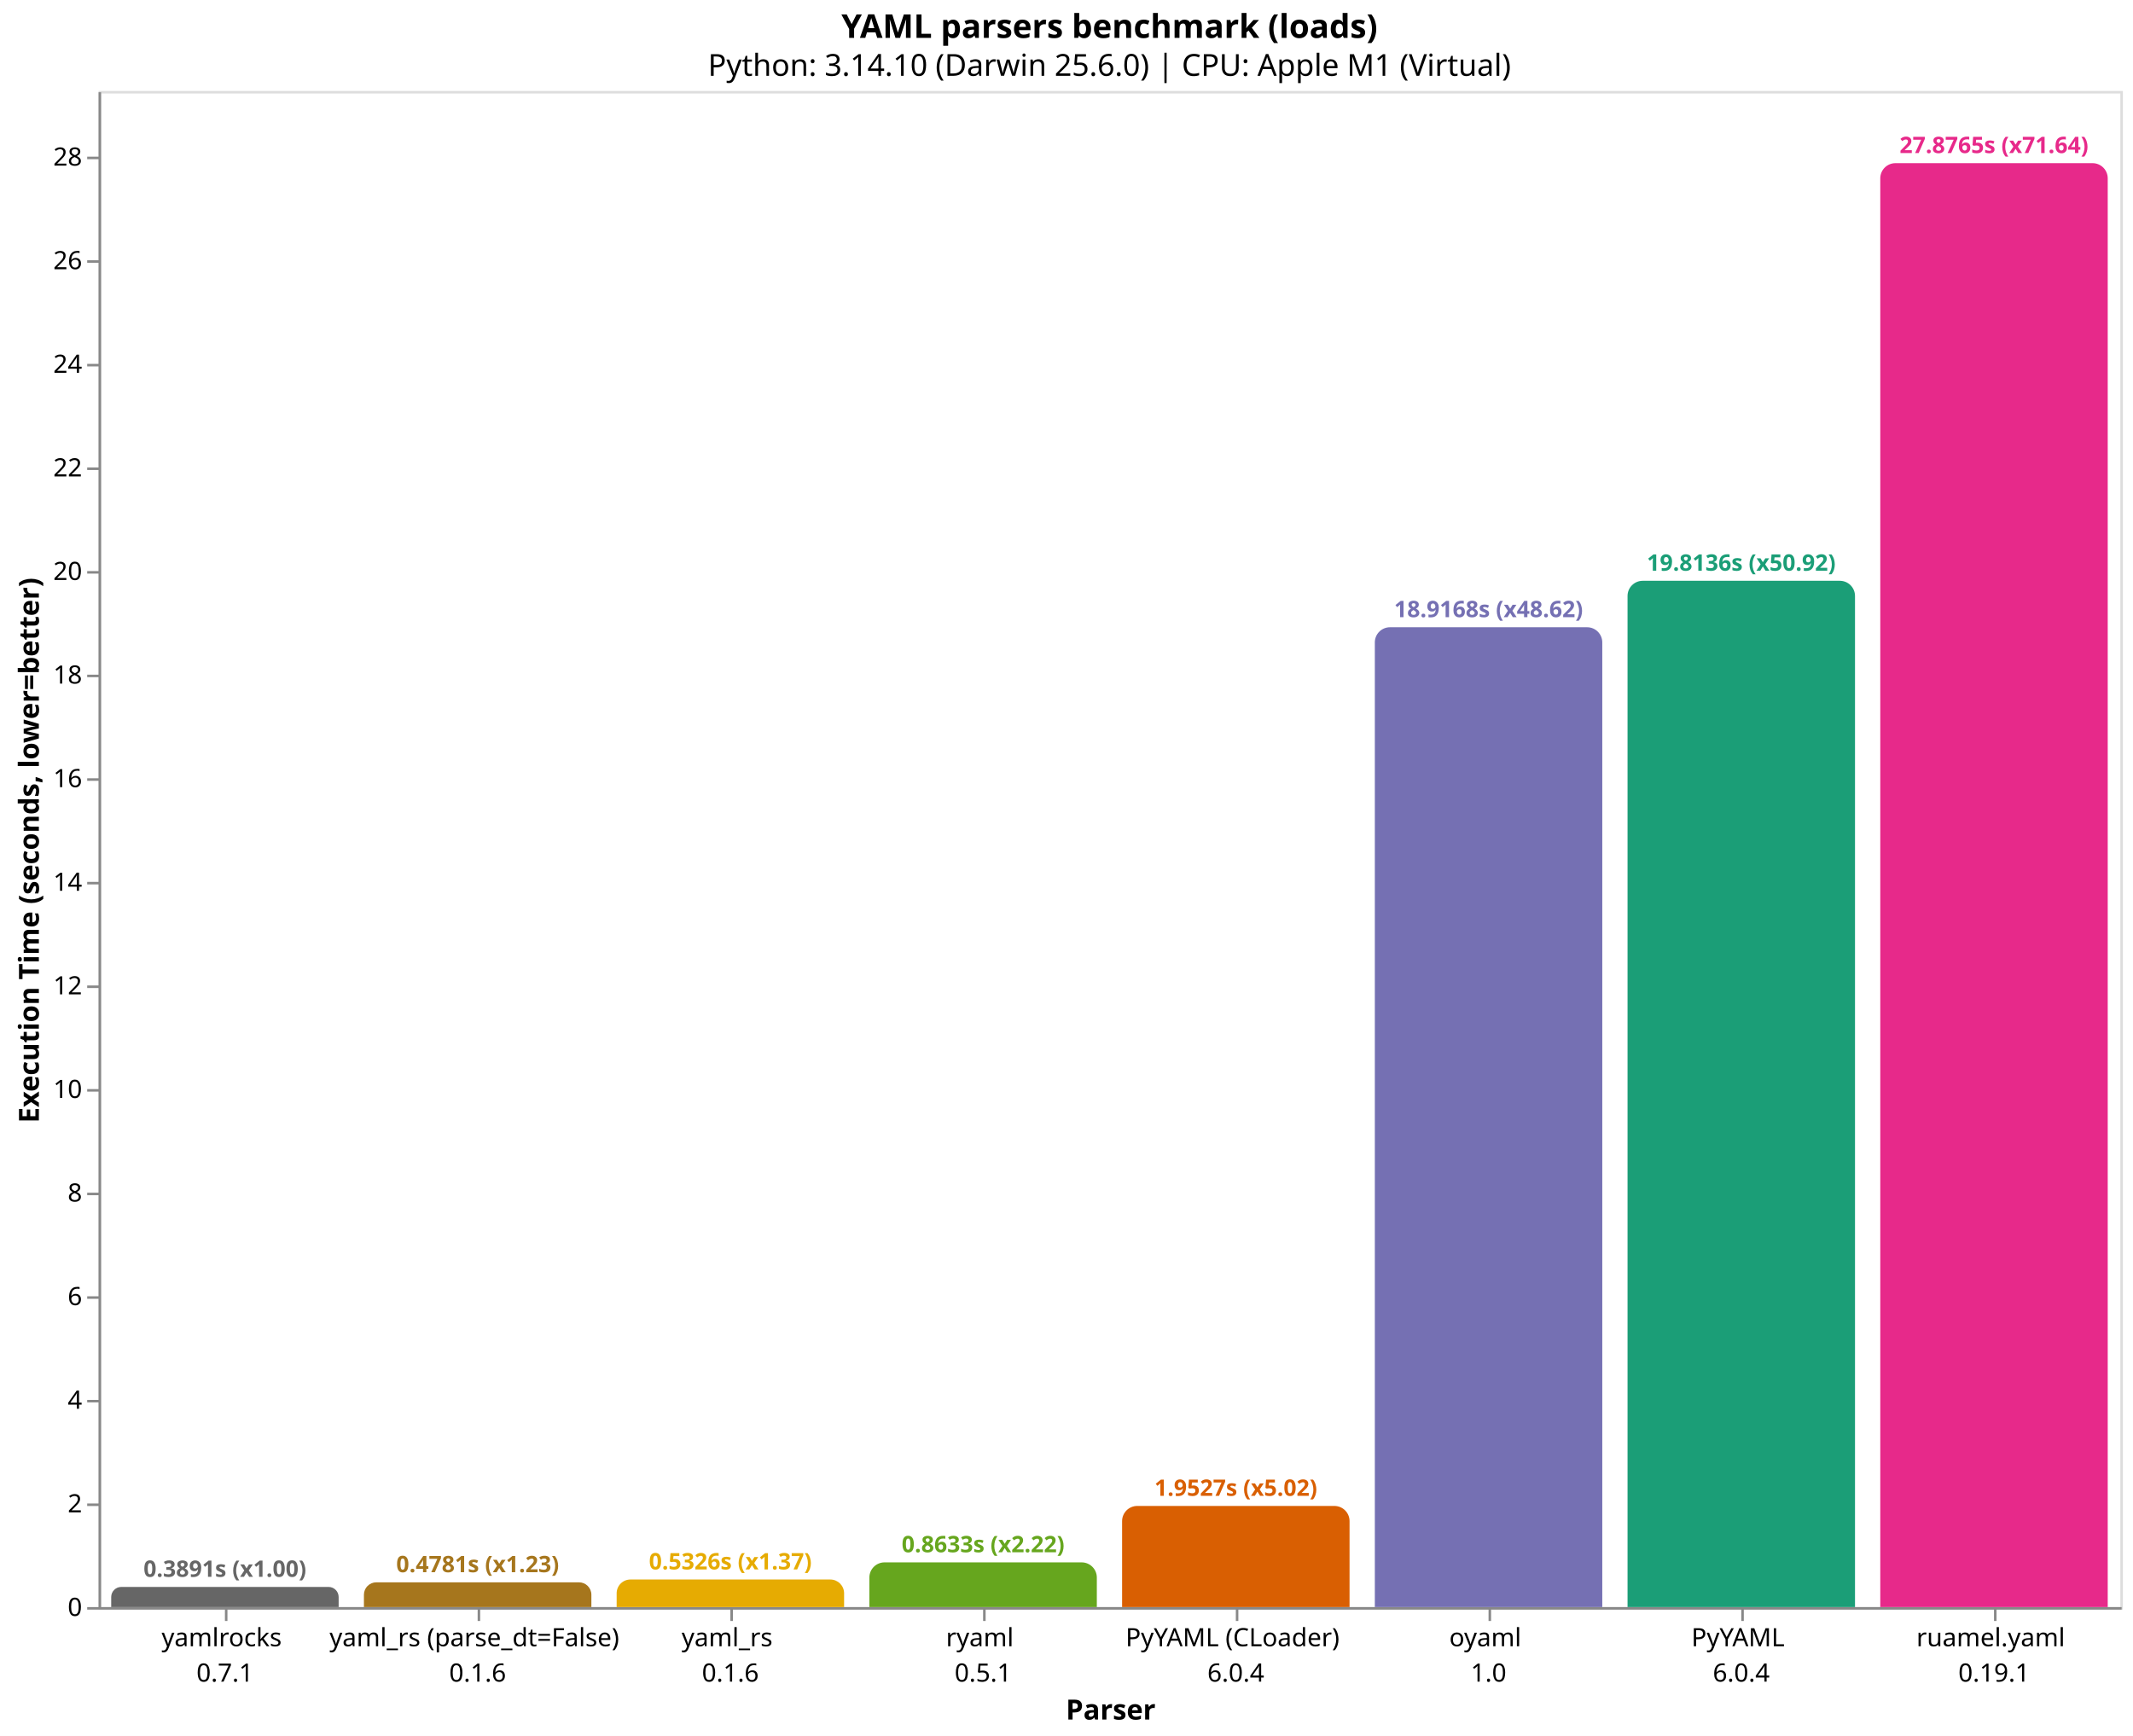
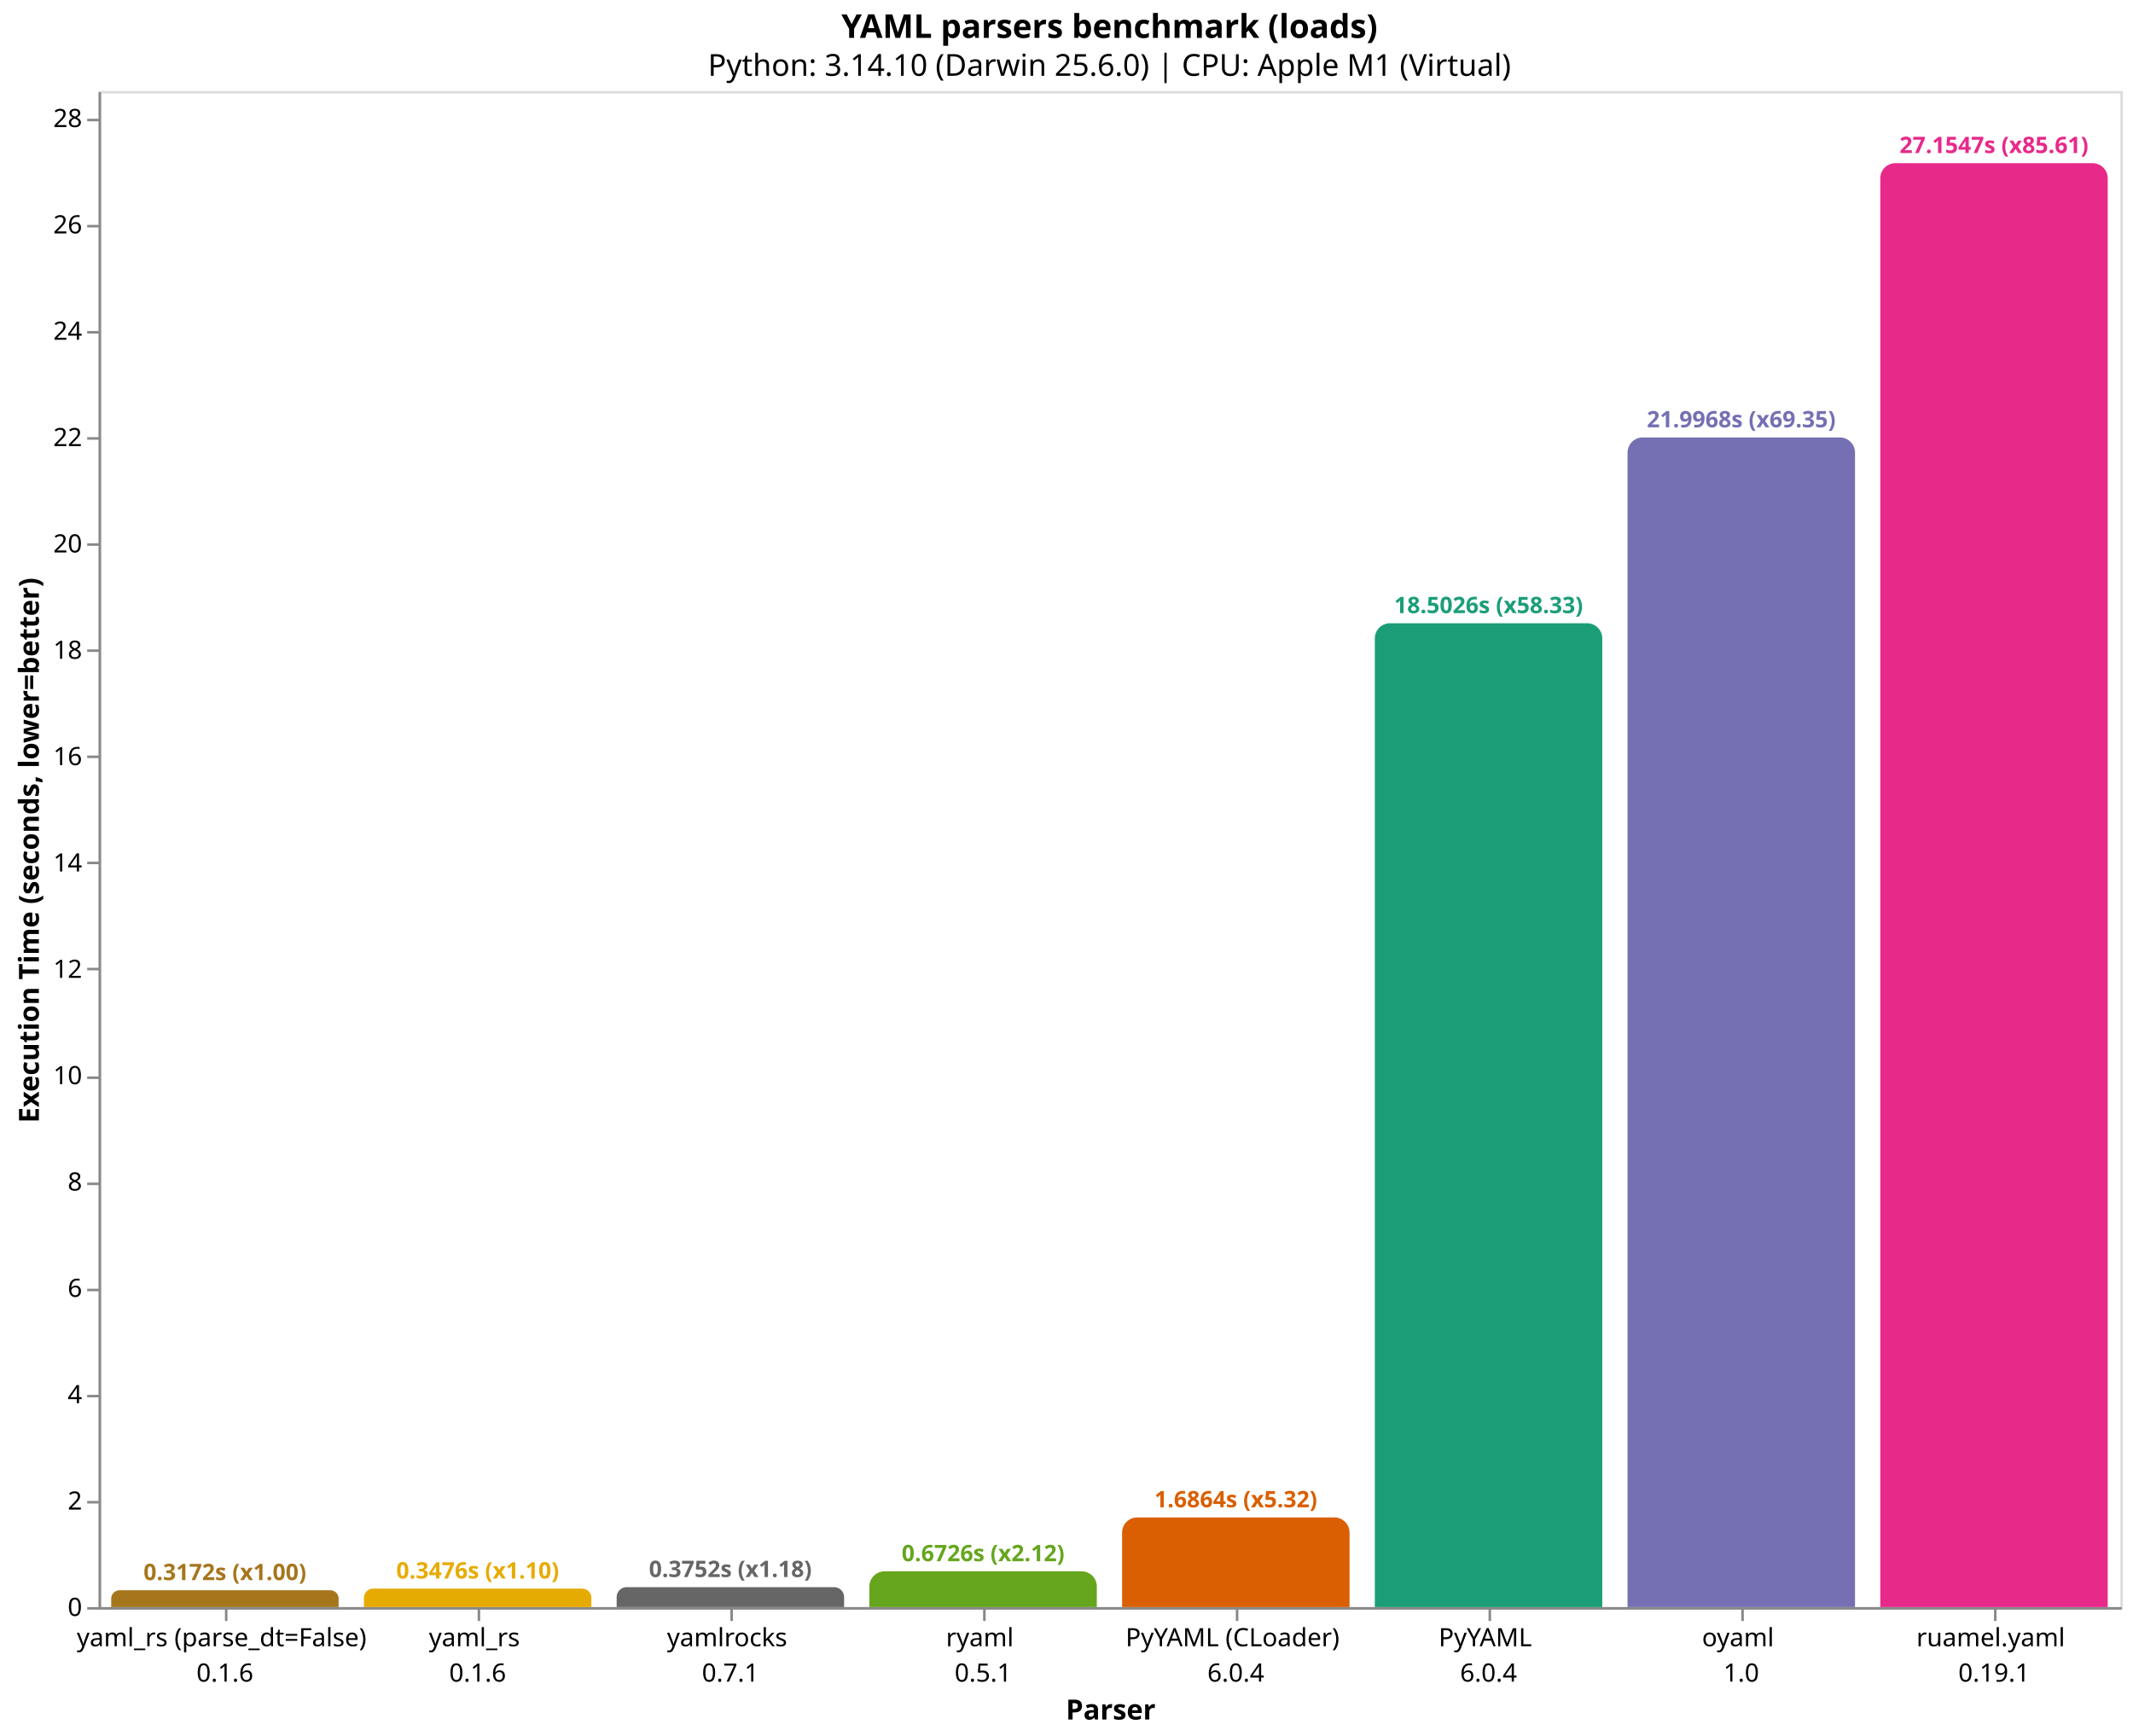
<svg xmlns="http://www.w3.org/2000/svg" version="1.1" class="marks" width="844" height="687" viewBox="0 0 844 687">
  <rect width="844" height="687" fill="white" />
  <g fill="none" stroke-miterlimit="10" transform="translate(39,36)">
    <g class="mark-group role-frame root" role="graphics-object" aria-roledescription="group mark container">
      <g transform="translate(0,0)">
        <path class="background" aria-hidden="true" d="M0.5,0.5h800v600h-800Z" stroke="#ddd" />
        <g>
-           <g class="mark-group role-axis" role="graphics-symbol" aria-roledescription="axis" aria-label="X-axis titled 'Parser' for a discrete scale with 8 values: yamlrocks&#10;0.7.1, yaml_rs (parse_dt=False)&#10;0.1.6, yaml_rs&#10;0.1.6, ryaml&#10;0.5.1, PyYAML (CLoader)&#10;6.0.4, ending with ruamel.yaml&#10;0.19.1">
+           <g class="mark-group role-axis" role="graphics-symbol" aria-roledescription="axis" aria-label="X-axis titled 'Parser' for a discrete scale with 8 values: yaml_rs (parse_dt=False)&#10;0.1.6, yaml_rs&#10;0.1.6, yamlrocks&#10;0.7.1, ryaml&#10;0.5.1, PyYAML (CLoader)&#10;6.0.4, ending with ruamel.yaml&#10;0.19.1">
            <g transform="translate(0.5,600.5)">
              <path class="background" aria-hidden="true" d="M0,0h0v0h0Z" pointer-events="none" />
              <g>
                <g class="mark-rule role-axis-tick" pointer-events="none">
                  <line transform="translate(50,0)" x2="0" y2="5" stroke="#888" stroke-width="1" opacity="1" />
                  <line transform="translate(150,0)" x2="0" y2="5" stroke="#888" stroke-width="1" opacity="1" />
                  <line transform="translate(250,0)" x2="0" y2="5" stroke="#888" stroke-width="1" opacity="1" />
                  <line transform="translate(350,0)" x2="0" y2="5" stroke="#888" stroke-width="1" opacity="1" />
                  <line transform="translate(450,0)" x2="0" y2="5" stroke="#888" stroke-width="1" opacity="1" />
                  <line transform="translate(550,0)" x2="0" y2="5" stroke="#888" stroke-width="1" opacity="1" />
                  <line transform="translate(650,0)" x2="0" y2="5" stroke="#888" stroke-width="1" opacity="1" />
                  <line transform="translate(750,0)" x2="0" y2="5" stroke="#888" stroke-width="1" opacity="1" />
                </g>
                <g class="mark-text role-axis-label" pointer-events="none">
                  <text text-anchor="middle" transform="translate(49.5,15)" font-family="sans-serif" font-size="10px" fill="#000" opacity="1">
+                     <tspan>yaml_rs (parse_dt=False)</tspan>
+                     <tspan x="0" dy="14">0.1.6</tspan>
+                   </text>
+                   <text text-anchor="middle" transform="translate(149.5,15)" font-family="sans-serif" font-size="10px" fill="#000" opacity="1">
+                     <tspan>yaml_rs</tspan>
+                     <tspan x="0" dy="14">0.1.6</tspan>
+                   </text>
+                   <text text-anchor="middle" transform="translate(249.5,15)" font-family="sans-serif" font-size="10px" fill="#000" opacity="1">
                    <tspan>yamlrocks</tspan>
                    <tspan x="0" dy="14">0.7.1</tspan>
-                   </text>
-                   <text text-anchor="middle" transform="translate(149.5,15)" font-family="sans-serif" font-size="10px" fill="#000" opacity="1">
-                     <tspan>yaml_rs (parse_dt=False)</tspan>
-                     <tspan x="0" dy="14">0.1.6</tspan>
-                   </text>
-                   <text text-anchor="middle" transform="translate(249.5,15)" font-family="sans-serif" font-size="10px" fill="#000" opacity="1">
-                     <tspan>yaml_rs</tspan>
-                     <tspan x="0" dy="14">0.1.6</tspan>
                  </text>
                  <text text-anchor="middle" transform="translate(349.5,15)" font-family="sans-serif" font-size="10px" fill="#000" opacity="1">
                    <tspan>ryaml</tspan>
                    <tspan x="0" dy="14">0.5.1</tspan>
                  </text>
                  <text text-anchor="middle" transform="translate(449.5,15)" font-family="sans-serif" font-size="10px" fill="#000" opacity="1">
                    <tspan>PyYAML (CLoader)</tspan>
                    <tspan x="0" dy="14">6.0.4</tspan>
                  </text>
                  <text text-anchor="middle" transform="translate(549.5,15)" font-family="sans-serif" font-size="10px" fill="#000" opacity="1">
+                     <tspan>PyYAML</tspan>
+                     <tspan x="0" dy="14">6.0.4</tspan>
+                   </text>
+                   <text text-anchor="middle" transform="translate(649.5,15)" font-family="sans-serif" font-size="10px" fill="#000" opacity="1">
                    <tspan>oyaml</tspan>
                    <tspan x="0" dy="14">1.0</tspan>
-                   </text>
-                   <text text-anchor="middle" transform="translate(649.5,15)" font-family="sans-serif" font-size="10px" fill="#000" opacity="1">
-                     <tspan>PyYAML</tspan>
-                     <tspan x="0" dy="14">6.0.4</tspan>
                  </text>
                  <text text-anchor="middle" transform="translate(749.5,15)" font-family="sans-serif" font-size="10px" fill="#000" opacity="1">
                    <tspan>ruamel.yaml</tspan>
                    <tspan x="0" dy="14">0.19.1</tspan>
                  </text>
                </g>
                <g class="mark-rule role-axis-domain" pointer-events="none">
                  <line transform="translate(0,0)" x2="800" y2="0" stroke="#888" stroke-width="1" opacity="1" />
                </g>
                <g class="mark-text role-axis-title" pointer-events="none">
                  <text text-anchor="middle" transform="translate(400,44)" font-family="sans-serif" font-size="11px" font-weight="bold" fill="#000" opacity="1">Parser</text>
                </g>
              </g>
              <path class="foreground" aria-hidden="true" d="" pointer-events="none" display="none" />
            </g>
          </g>
          <g class="mark-group role-axis" role="graphics-symbol" aria-roledescription="axis" aria-label="Y-axis titled 'Execution Time (seconds, lower=better)' for a linear scale with values from 0 to 29">
            <g transform="translate(0.5,0.5)">
              <path class="background" aria-hidden="true" d="M0,0h0v0h0Z" pointer-events="none" />
              <g>
                <g class="mark-rule role-axis-tick" pointer-events="none">
                  <line transform="translate(0,600)" x2="-5" y2="0" stroke="#888" stroke-width="1" opacity="1" />
-                   <line transform="translate(0,559)" x2="-5" y2="0" stroke="#888" stroke-width="1" opacity="1" />
-                   <line transform="translate(0,518)" x2="-5" y2="0" stroke="#888" stroke-width="1" opacity="1" />
-                   <line transform="translate(0,477)" x2="-5" y2="0" stroke="#888" stroke-width="1" opacity="1" />
-                   <line transform="translate(0,436)" x2="-5" y2="0" stroke="#888" stroke-width="1" opacity="1" />
-                   <line transform="translate(0,395)" x2="-5" y2="0" stroke="#888" stroke-width="1" opacity="1" />
-                   <line transform="translate(0,354)" x2="-5" y2="0" stroke="#888" stroke-width="1" opacity="1" />
-                   <line transform="translate(0,313)" x2="-5" y2="0" stroke="#888" stroke-width="1" opacity="1" />
-                   <line transform="translate(0,272)" x2="-5" y2="0" stroke="#888" stroke-width="1" opacity="1" />
-                   <line transform="translate(0,231)" x2="-5" y2="0" stroke="#888" stroke-width="1" opacity="1" />
-                   <line transform="translate(0,190)" x2="-5" y2="0" stroke="#888" stroke-width="1" opacity="1" />
-                   <line transform="translate(0,149)" x2="-5" y2="0" stroke="#888" stroke-width="1" opacity="1" />
-                   <line transform="translate(0,108)" x2="-5" y2="0" stroke="#888" stroke-width="1" opacity="1" />
-                   <line transform="translate(0,67)" x2="-5" y2="0" stroke="#888" stroke-width="1" opacity="1" />
-                   <line transform="translate(0,26)" x2="-5" y2="0" stroke="#888" stroke-width="1" opacity="1" />
+                   <line transform="translate(0,558)" x2="-5" y2="0" stroke="#888" stroke-width="1" opacity="1" />
+                   <line transform="translate(0,516)" x2="-5" y2="0" stroke="#888" stroke-width="1" opacity="1" />
+                   <line transform="translate(0,474)" x2="-5" y2="0" stroke="#888" stroke-width="1" opacity="1" />
+                   <line transform="translate(0,432)" x2="-5" y2="0" stroke="#888" stroke-width="1" opacity="1" />
+                   <line transform="translate(0,390)" x2="-5" y2="0" stroke="#888" stroke-width="1" opacity="1" />
+                   <line transform="translate(0,347)" x2="-5" y2="0" stroke="#888" stroke-width="1" opacity="1" />
+                   <line transform="translate(0,305)" x2="-5" y2="0" stroke="#888" stroke-width="1" opacity="1" />
+                   <line transform="translate(0,263)" x2="-5" y2="0" stroke="#888" stroke-width="1" opacity="1" />
+                   <line transform="translate(0,221)" x2="-5" y2="0" stroke="#888" stroke-width="1" opacity="1" />
+                   <line transform="translate(0,179)" x2="-5" y2="0" stroke="#888" stroke-width="1" opacity="1" />
+                   <line transform="translate(0,137)" x2="-5" y2="0" stroke="#888" stroke-width="1" opacity="1" />
+                   <line transform="translate(0,95)" x2="-5" y2="0" stroke="#888" stroke-width="1" opacity="1" />
+                   <line transform="translate(0,53)" x2="-5" y2="0" stroke="#888" stroke-width="1" opacity="1" />
+                   <line transform="translate(0,11)" x2="-5" y2="0" stroke="#888" stroke-width="1" opacity="1" />
                </g>
                <g class="mark-text role-axis-label" pointer-events="none">
                  <text text-anchor="end" transform="translate(-7,603)" font-family="sans-serif" font-size="10px" fill="#000" opacity="1">0</text>
-                   <text text-anchor="end" transform="translate(-7,562.0028)" font-family="sans-serif" font-size="10px" fill="#000" opacity="1">2</text>
-                   <text text-anchor="end" transform="translate(-7,521.0056)" font-family="sans-serif" font-size="10px" fill="#000" opacity="1">4</text>
-                   <text text-anchor="end" transform="translate(-7,480.0083)" font-family="sans-serif" font-size="10px" fill="#000" opacity="1">6</text>
-                   <text text-anchor="end" transform="translate(-7,439.0111)" font-family="sans-serif" font-size="10px" fill="#000" opacity="1">8</text>
-                   <text text-anchor="end" transform="translate(-7,398.0139)" font-family="sans-serif" font-size="10px" fill="#000" opacity="1">10</text>
-                   <text text-anchor="end" transform="translate(-7,357.0167)" font-family="sans-serif" font-size="10px" fill="#000" opacity="1">12</text>
-                   <text text-anchor="end" transform="translate(-7,316.0195)" font-family="sans-serif" font-size="10px" fill="#000" opacity="1">14</text>
-                   <text text-anchor="end" transform="translate(-7,275.0222)" font-family="sans-serif" font-size="10px" fill="#000" opacity="1">16</text>
-                   <text text-anchor="end" transform="translate(-7,234.025)" font-family="sans-serif" font-size="10px" fill="#000" opacity="1">18</text>
-                   <text text-anchor="end" transform="translate(-7,193.0278)" font-family="sans-serif" font-size="10px" fill="#000" opacity="1">20</text>
-                   <text text-anchor="end" transform="translate(-7,152.0306)" font-family="sans-serif" font-size="10px" fill="#000" opacity="1">22</text>
-                   <text text-anchor="end" transform="translate(-7,111.0334)" font-family="sans-serif" font-size="10px" fill="#000" opacity="1">24</text>
-                   <text text-anchor="end" transform="translate(-7,70.03615)" font-family="sans-serif" font-size="10px" fill="#000" opacity="1">26</text>
-                   <text text-anchor="end" transform="translate(-7,29.03893)" font-family="sans-serif" font-size="10px" fill="#000" opacity="1">28</text>
+                   <text text-anchor="end" transform="translate(-7,560.9131)" font-family="sans-serif" font-size="10px" fill="#000" opacity="1">2</text>
+                   <text text-anchor="end" transform="translate(-7,518.8261)" font-family="sans-serif" font-size="10px" fill="#000" opacity="1">4</text>
+                   <text text-anchor="end" transform="translate(-7,476.7392)" font-family="sans-serif" font-size="10px" fill="#000" opacity="1">6</text>
+                   <text text-anchor="end" transform="translate(-7,434.6522)" font-family="sans-serif" font-size="10px" fill="#000" opacity="1">8</text>
+                   <text text-anchor="end" transform="translate(-7,392.5653)" font-family="sans-serif" font-size="10px" fill="#000" opacity="1">10</text>
+                   <text text-anchor="end" transform="translate(-7,350.4783)" font-family="sans-serif" font-size="10px" fill="#000" opacity="1">12</text>
+                   <text text-anchor="end" transform="translate(-7,308.3914)" font-family="sans-serif" font-size="10px" fill="#000" opacity="1">14</text>
+                   <text text-anchor="end" transform="translate(-7,266.3044)" font-family="sans-serif" font-size="10px" fill="#000" opacity="1">16</text>
+                   <text text-anchor="end" transform="translate(-7,224.2175)" font-family="sans-serif" font-size="10px" fill="#000" opacity="1">18</text>
+                   <text text-anchor="end" transform="translate(-7,182.1305)" font-family="sans-serif" font-size="10px" fill="#000" opacity="1">20</text>
+                   <text text-anchor="end" transform="translate(-7,140.0436)" font-family="sans-serif" font-size="10px" fill="#000" opacity="1">22</text>
+                   <text text-anchor="end" transform="translate(-7,97.95666)" font-family="sans-serif" font-size="10px" fill="#000" opacity="1">24</text>
+                   <text text-anchor="end" transform="translate(-7,55.86971)" font-family="sans-serif" font-size="10px" fill="#000" opacity="1">26</text>
+                   <text text-anchor="end" transform="translate(-7,13.78277)" font-family="sans-serif" font-size="10px" fill="#000" opacity="1">28</text>
                </g>
                <g class="mark-rule role-axis-domain" pointer-events="none">
                  <line transform="translate(0,600)" x2="0" y2="-600" stroke="#888" stroke-width="1" opacity="1" />
                </g>
                <g class="mark-text role-axis-title" pointer-events="none">
                  <text text-anchor="middle" transform="translate(-22.12305,300) rotate(-90) translate(0,-2)" font-family="sans-serif" font-size="11px" font-weight="bold" fill="#000" opacity="1">Execution Time (seconds, lower=better)</text>
                </g>
              </g>
              <path class="foreground" aria-hidden="true" d="" pointer-events="none" display="none" />
            </g>
          </g>
          <g class="mark-group role-scope" role="graphics-object" aria-roledescription="group mark container">
-             <g transform="translate(5,592.0237)">
-               <path class="background" aria-hidden="true" d="M3.988,0L86.012,0C88.213,0,90,1.787,90,3.988L90,7.976C90,7.976,90,7.976,90,7.976L0,7.976C0,7.976,0,7.976,0,7.976L0,3.988C0,1.787,1.787,0,3.988,0Z" />
+             <g transform="translate(5,593.3254)">
+               <path class="background" aria-hidden="true" d="M3.337,0L86.663,0C88.505,0,90,1.495,90,3.337L90,6.675C90,6.675,90,6.675,90,6.675L0,6.675C0,6.675,0,6.675,0,6.675L0,3.337C0,1.495,1.495,0,3.337,0Z" />
              <g clip-path="url(#clip1)">
                <g class="mark-group role-scope" role="graphics-object" aria-roledescription="group mark container">
-                   <g transform="translate(0,-592.0237)">
-                     <path class="background" aria-hidden="true" d="M0,0h90v0h-90Z" />
-                     <g>
-                       <g class="mark-rect role-mark layer_0_marks" role="graphics-object" aria-roledescription="rect mark container">
-                         <path aria-label="Parser: yamlrocks&#10;0.7.1; Execution Time (seconds, lower=better): 0.389113638667; parser: yamlrocks; Execution Time (s): 0.3891; Slowdown: 1.00" role="graphics-symbol" aria-roledescription="bar" d="M0,592.024h90v7.976h-90Z" fill="#666666" />
-                       </g>
-                     </g>
-                     <path class="foreground" aria-hidden="true" d="" display="none" />
-                   </g>
-                 </g>
-               </g>
-               <path class="foreground" aria-hidden="true" d="" display="none" />
-             </g>
-             <g transform="translate(105,590.1995)">
-               <path class="background" aria-hidden="true" d="M4.9,0L85.1,0C87.804,0,90,2.196,90,4.9L90,9.8C90,9.8,90,9.8,90,9.8L0,9.8C0,9.8,0,9.8,0,9.8L0,4.9C0,2.196,2.196,0,4.9,0Z" />
+                   <g transform="translate(0,-593.3254)">
+                     <path class="background" aria-hidden="true" d="M0,0h90v0h-90Z" />
+                     <g>
+                       <g class="mark-rect role-mark layer_0_marks" role="graphics-object" aria-roledescription="rect mark container">
+                         <path aria-label="Parser: yaml_rs (parse_dt=False)&#10;0.1.6; Execution Time (seconds, lower=better): 0.317183722667; parser: yaml_rs (parse_dt=False); Execution Time (s): 0.3172; Slowdown: 1.00" role="graphics-symbol" aria-roledescription="bar" d="M0,593.325h90v6.675h-90Z" fill="#a6761d" />
+                       </g>
+                     </g>
+                     <path class="foreground" aria-hidden="true" d="" display="none" />
+                   </g>
+                 </g>
+               </g>
+               <path class="foreground" aria-hidden="true" d="" display="none" />
+             </g>
+             <g transform="translate(105,592.6857)">
+               <path class="background" aria-hidden="true" d="M3.657,0L86.343,0C88.361,0,90,1.639,90,3.657L90,7.314C90,7.314,90,7.314,90,7.314L0,7.314C0,7.314,0,7.314,0,7.314L0,3.657C0,1.639,1.639,0,3.657,0Z" />
              <g clip-path="url(#clip2)">
                <g class="mark-group role-scope" role="graphics-object" aria-roledescription="group mark container">
-                   <g transform="translate(0,-590.1995)">
-                     <path class="background" aria-hidden="true" d="M0,0h90v0h-90Z" />
-                     <g>
-                       <g class="mark-rect role-mark layer_0_marks" role="graphics-object" aria-roledescription="rect mark container">
-                         <path aria-label="Parser: yaml_rs (parse_dt=False)&#10;0.1.6; Execution Time (seconds, lower=better): 0.478103194333; parser: yaml_rs (parse_dt=False); Execution Time (s): 0.4781; Slowdown: 1.23" role="graphics-symbol" aria-roledescription="bar" d="M0,590.2h90v9.8h-90Z" fill="#a6761d" />
-                       </g>
-                     </g>
-                     <path class="foreground" aria-hidden="true" d="" display="none" />
-                   </g>
-                 </g>
-               </g>
-               <path class="foreground" aria-hidden="true" d="" display="none" />
-             </g>
-             <g transform="translate(205,589.0833)">
-               <path class="background" aria-hidden="true" d="M5.458,0L84.542,0C87.554,0,90,2.446,90,5.458L90,10.917C90,10.917,90,10.917,90,10.917L0,10.917C0,10.917,0,10.917,0,10.917L0,5.458C0,2.446,2.446,0,5.458,0Z" />
+                   <g transform="translate(0,-592.6857)">
+                     <path class="background" aria-hidden="true" d="M0,0h90v0h-90Z" />
+                     <g>
+                       <g class="mark-rect role-mark layer_0_marks" role="graphics-object" aria-roledescription="rect mark container">
+                         <path aria-label="Parser: yaml_rs&#10;0.1.6; Execution Time (seconds, lower=better): 0.347578528; parser: yaml_rs; Execution Time (s): 0.3476; Slowdown: 1.10" role="graphics-symbol" aria-roledescription="bar" d="M0,592.686h90v7.314h-90Z" fill="#e6ab02" />
+                       </g>
+                     </g>
+                     <path class="foreground" aria-hidden="true" d="" display="none" />
+                   </g>
+                 </g>
+               </g>
+               <path class="foreground" aria-hidden="true" d="" display="none" />
+             </g>
+             <g transform="translate(205,592.1054)">
+               <path class="background" aria-hidden="true" d="M3.947,0L86.053,0C88.231,0,90,1.769,90,3.947L90,7.895C90,7.895,90,7.895,90,7.895L0,7.895C0,7.895,0,7.895,0,7.895L0,3.947C0,1.769,1.769,0,3.947,0Z" />
              <g clip-path="url(#clip3)">
                <g class="mark-group role-scope" role="graphics-object" aria-roledescription="group mark container">
-                   <g transform="translate(0,-589.0833)">
-                     <path class="background" aria-hidden="true" d="M0,0h90v0h-90Z" />
-                     <g>
-                       <g class="mark-rect role-mark layer_0_marks" role="graphics-object" aria-roledescription="rect mark container">
-                         <path aria-label="Parser: yaml_rs&#10;0.1.6; Execution Time (seconds, lower=better): 0.532556111333; parser: yaml_rs; Execution Time (s): 0.5326; Slowdown: 1.37" role="graphics-symbol" aria-roledescription="bar" d="M0,589.083h90v10.917h-90Z" fill="#e6ab02" />
-                       </g>
-                     </g>
-                     <path class="foreground" aria-hidden="true" d="" display="none" />
-                   </g>
-                 </g>
-               </g>
-               <path class="foreground" aria-hidden="true" d="" display="none" />
-             </g>
-             <g transform="translate(305,582.3039)">
-               <path class="background" aria-hidden="true" d="M6,0L84,0C87.311,0,90,2.689,90,6L90,17.696C90,17.696,90,17.696,90,17.696L0,17.696C0,17.696,0,17.696,0,17.696L0,6C0,2.689,2.689,0,6,0Z" />
+                   <g transform="translate(0,-592.1054)">
+                     <path class="background" aria-hidden="true" d="M0,0h90v0h-90Z" />
+                     <g>
+                       <g class="mark-rect role-mark layer_0_marks" role="graphics-object" aria-roledescription="rect mark container">
+                         <path aria-label="Parser: yamlrocks&#10;0.7.1; Execution Time (seconds, lower=better): 0.375156361; parser: yamlrocks; Execution Time (s): 0.3752; Slowdown: 1.18" role="graphics-symbol" aria-roledescription="bar" d="M0,592.105h90v7.895h-90Z" fill="#666666" />
+                       </g>
+                     </g>
+                     <path class="foreground" aria-hidden="true" d="" display="none" />
+                   </g>
+                 </g>
+               </g>
+               <path class="foreground" aria-hidden="true" d="" display="none" />
+             </g>
+             <g transform="translate(305,585.8451)">
+               <path class="background" aria-hidden="true" d="M6,0L84,0C87.311,0,90,2.689,90,6L90,14.155C90,14.155,90,14.155,90,14.155L0,14.155C0,14.155,0,14.155,0,14.155L0,6C0,2.689,2.689,0,6,0Z" />
              <g clip-path="url(#clip4)">
                <g class="mark-group role-scope" role="graphics-object" aria-roledescription="group mark container">
-                   <g transform="translate(0,-582.3039)">
-                     <path class="background" aria-hidden="true" d="M0,0h90v0h-90Z" />
-                     <g>
-                       <g class="mark-rect role-mark layer_0_marks" role="graphics-object" aria-roledescription="rect mark container">
-                         <path aria-label="Parser: ryaml&#10;0.5.1; Execution Time (seconds, lower=better): 0.863285375; parser: ryaml; Execution Time (s): 0.8633; Slowdown: 2.22" role="graphics-symbol" aria-roledescription="bar" d="M0,582.304h90v17.696h-90Z" fill="#66a61e" />
-                       </g>
-                     </g>
-                     <path class="foreground" aria-hidden="true" d="" display="none" />
-                   </g>
-                 </g>
-               </g>
-               <path class="foreground" aria-hidden="true" d="" display="none" />
-             </g>
-             <g transform="translate(405,559.9715)">
-               <path class="background" aria-hidden="true" d="M6,0L84,0C87.311,0,90,2.689,90,6L90,40.029C90,40.029,90,40.029,90,40.029L0,40.029C0,40.029,0,40.029,0,40.029L0,6C0,2.689,2.689,0,6,0Z" />
+                   <g transform="translate(0,-585.8451)">
+                     <path class="background" aria-hidden="true" d="M0,0h90v0h-90Z" />
+                     <g>
+                       <g class="mark-rect role-mark layer_0_marks" role="graphics-object" aria-roledescription="rect mark container">
+                         <path aria-label="Parser: ryaml&#10;0.5.1; Execution Time (seconds, lower=better): 0.672649430667; parser: ryaml; Execution Time (s): 0.6726; Slowdown: 2.12" role="graphics-symbol" aria-roledescription="bar" d="M0,585.845h90v14.155h-90Z" fill="#66a61e" />
+                       </g>
+                     </g>
+                     <path class="foreground" aria-hidden="true" d="" display="none" />
+                   </g>
+                 </g>
+               </g>
+               <path class="foreground" aria-hidden="true" d="" display="none" />
+             </g>
+             <g transform="translate(405,564.5117)">
+               <path class="background" aria-hidden="true" d="M6,0L84,0C87.311,0,90,2.689,90,6L90,35.488C90,35.488,90,35.488,90,35.488L0,35.488C0,35.488,0,35.488,0,35.488L0,6C0,2.689,2.689,0,6,0Z" />
              <g clip-path="url(#clip5)">
                <g class="mark-group role-scope" role="graphics-object" aria-roledescription="group mark container">
-                   <g transform="translate(0,-559.9715)">
-                     <path class="background" aria-hidden="true" d="M0,0h90v0h-90Z" />
-                     <g>
-                       <g class="mark-rect role-mark layer_0_marks" role="graphics-object" aria-roledescription="rect mark container">
-                         <path aria-label="Parser: PyYAML (CLoader)&#10;6.0.4; Execution Time (seconds, lower=better): 1.95274415267; parser: PyYAML (CLoader); Execution Time (s): 1.9527; Slowdown: 5.02" role="graphics-symbol" aria-roledescription="bar" d="M0,559.971h90v40.029h-90Z" fill="#d95f02" />
-                       </g>
-                     </g>
-                     <path class="foreground" aria-hidden="true" d="" display="none" />
-                   </g>
-                 </g>
-               </g>
-               <path class="foreground" aria-hidden="true" d="" display="none" />
-             </g>
-             <g transform="translate(505,212.2322)">
-               <path class="background" aria-hidden="true" d="M6,0L84,0C87.311,0,90,2.689,90,6L90,387.768C90,387.768,90,387.768,90,387.768L0,387.768C0,387.768,0,387.768,0,387.768L0,6C0,2.689,2.689,0,6,0Z" />
+                   <g transform="translate(0,-564.5117)">
+                     <path class="background" aria-hidden="true" d="M0,0h90v0h-90Z" />
+                     <g>
+                       <g class="mark-rect role-mark layer_0_marks" role="graphics-object" aria-roledescription="rect mark container">
+                         <path aria-label="Parser: PyYAML (CLoader)&#10;6.0.4; Execution Time (seconds, lower=better): 1.68642997233; parser: PyYAML (CLoader); Execution Time (s): 1.6864; Slowdown: 5.32" role="graphics-symbol" aria-roledescription="bar" d="M0,564.512h90v35.488h-90Z" fill="#d95f02" />
+                       </g>
+                     </g>
+                     <path class="foreground" aria-hidden="true" d="" display="none" />
+                   </g>
+                 </g>
+               </g>
+               <path class="foreground" aria-hidden="true" d="" display="none" />
+             </g>
+             <g transform="translate(505,210.642)">
+               <path class="background" aria-hidden="true" d="M6,0L84,0C87.311,0,90,2.689,90,6L90,389.358C90,389.358,90,389.358,90,389.358L0,389.358C0,389.358,0,389.358,0,389.358L0,6C0,2.689,2.689,0,6,0Z" />
              <g clip-path="url(#clip6)">
                <g class="mark-group role-scope" role="graphics-object" aria-roledescription="group mark container">
-                   <g transform="translate(0,-212.2322)">
-                     <path class="background" aria-hidden="true" d="M0,0h90v0h-90Z" />
-                     <g>
-                       <g class="mark-rect role-mark layer_0_marks" role="graphics-object" aria-roledescription="rect mark container">
-                         <path aria-label="Parser: oyaml&#10;1.0; Execution Time (seconds, lower=better): 18.9167869447; parser: oyaml; Execution Time (s): 18.9168; Slowdown: 48.62" role="graphics-symbol" aria-roledescription="bar" d="M0,212.232h90v387.768h-90Z" fill="#7570b3" />
-                       </g>
-                     </g>
-                     <path class="foreground" aria-hidden="true" d="" display="none" />
-                   </g>
-                 </g>
-               </g>
-               <path class="foreground" aria-hidden="true" d="" display="none" />
-             </g>
-             <g transform="translate(605,193.8488)">
-               <path class="background" aria-hidden="true" d="M6,0L84,0C87.311,0,90,2.689,90,6L90,406.151C90,406.151,90,406.151,90,406.151L0,406.151C0,406.151,0,406.151,0,406.151L0,6C0,2.689,2.689,0,6,0Z" />
+                   <g transform="translate(0,-210.642)">
+                     <path class="background" aria-hidden="true" d="M0,0h90v0h-90Z" />
+                     <g>
+                       <g class="mark-rect role-mark layer_0_marks" role="graphics-object" aria-roledescription="rect mark container">
+                         <path aria-label="Parser: PyYAML&#10;6.0.4; Execution Time (seconds, lower=better): 18.5025549027; parser: PyYAML; Execution Time (s): 18.5026; Slowdown: 58.33" role="graphics-symbol" aria-roledescription="bar" d="M0,210.642h90v389.358h-90Z" fill="#1b9e77" />
+                       </g>
+                     </g>
+                     <path class="foreground" aria-hidden="true" d="" display="none" />
+                   </g>
+                 </g>
+               </g>
+               <path class="foreground" aria-hidden="true" d="" display="none" />
+             </g>
+             <g transform="translate(605,137.1112)">
+               <path class="background" aria-hidden="true" d="M6,0L84,0C87.311,0,90,2.689,90,6L90,462.889C90,462.889,90,462.889,90,462.889L0,462.889C0,462.889,0,462.889,0,462.889L0,6C0,2.689,2.689,0,6,0Z" />
              <g clip-path="url(#clip7)">
                <g class="mark-group role-scope" role="graphics-object" aria-roledescription="group mark container">
-                   <g transform="translate(0,-193.8488)">
-                     <path class="background" aria-hidden="true" d="M0,0h90v0h-90Z" />
-                     <g>
-                       <g class="mark-rect role-mark layer_0_marks" role="graphics-object" aria-roledescription="rect mark container">
-                         <path aria-label="Parser: PyYAML&#10;6.0.4; Execution Time (seconds, lower=better): 19.8135954167; parser: PyYAML; Execution Time (s): 19.8136; Slowdown: 50.92" role="graphics-symbol" aria-roledescription="bar" d="M0,193.849h90v406.151h-90Z" fill="#1b9e77" />
+                   <g transform="translate(0,-137.1112)">
+                     <path class="background" aria-hidden="true" d="M0,0h90v0h-90Z" />
+                     <g>
+                       <g class="mark-rect role-mark layer_0_marks" role="graphics-object" aria-roledescription="rect mark container">
+                         <path aria-label="Parser: oyaml&#10;1.0; Execution Time (seconds, lower=better): 21.996785972; parser: oyaml; Execution Time (s): 21.9968; Slowdown: 69.35" role="graphics-symbol" aria-roledescription="bar" d="M0,137.111h90v462.889h-90Z" fill="#7570b3" />
                      </g>
                    </g>
                    <path class="foreground" aria-hidden="true" d="" display="none" />
                  </g>
                </g>
              </g>
              <path class="foreground" aria-hidden="true" d="" display="none" />
            </g>
            <g transform="translate(705,28.57143)">
              <path class="background" aria-hidden="true" d="M6,0L84,0C87.311,0,90,2.689,90,6L90,571.429C90,571.429,90,571.429,90,571.429L0,571.429C0,571.429,0,571.429,0,571.429L0,6C0,2.689,2.689,0,6,0Z" />
              <g clip-path="url(#clip8)">
                <g class="mark-group role-scope" role="graphics-object" aria-roledescription="group mark container">
                  <g transform="translate(0,-28.57143)">
                    <path class="background" aria-hidden="true" d="M0,0h90v0h-90Z" />
                    <g>
                      <g class="mark-rect role-mark layer_0_marks" role="graphics-object" aria-roledescription="rect mark container">
-                         <path aria-label="Parser: ruamel.yaml&#10;0.19.1; Execution Time (seconds, lower=better): 27.876455014; parser: ruamel.yaml; Execution Time (s): 27.8765; Slowdown: 71.64" role="graphics-symbol" aria-roledescription="bar" d="M0,28.571h90v571.429h-90Z" fill="#e7298a" />
+                         <path aria-label="Parser: ruamel.yaml&#10;0.19.1; Execution Time (seconds, lower=better): 27.1546708333; parser: ruamel.yaml; Execution Time (s): 27.1547; Slowdown: 85.61" role="graphics-symbol" aria-roledescription="bar" d="M0,28.571h90v571.429h-90Z" fill="#e7298a" />
                      </g>
                    </g>
                    <path class="foreground" aria-hidden="true" d="" display="none" />
                  </g>
                </g>
              </g>
              <path class="foreground" aria-hidden="true" d="" display="none" />
            </g>
          </g>
          <g class="mark-text role-mark layer_1_marks" role="graphics-object" aria-roledescription="text mark container">
-             <text aria-label="Parser: yamlrocks&#10;0.7.1; Execution Time (seconds, lower=better): 0.389113638667; parser: yamlrocks; label: 0.3891s (x1.00); Execution Time (s): 0.3891; Slowdown: 1.00" role="graphics-symbol" aria-roledescription="text mark" text-anchor="middle" transform="translate(50,588.0237)" font-family="sans-serif" font-size="9px" font-weight="bold" fill="#666666">0.3891s (x1.00)</text>
-             <text aria-label="Parser: yaml_rs (parse_dt=False)&#10;0.1.6; Execution Time (seconds, lower=better): 0.478103194333; parser: yaml_rs (parse_dt=False); label: 0.4781s (x1.23); Execution Time (s): 0.4781; Slowdown: 1.23" role="graphics-symbol" aria-roledescription="text mark" text-anchor="middle" transform="translate(150,586.1995)" font-family="sans-serif" font-size="9px" font-weight="bold" fill="#a6761d">0.4781s (x1.23)</text>
-             <text aria-label="Parser: yaml_rs&#10;0.1.6; Execution Time (seconds, lower=better): 0.532556111333; parser: yaml_rs; label: 0.5326s (x1.37); Execution Time (s): 0.5326; Slowdown: 1.37" role="graphics-symbol" aria-roledescription="text mark" text-anchor="middle" transform="translate(250,585.0833)" font-family="sans-serif" font-size="9px" font-weight="bold" fill="#e6ab02">0.5326s (x1.37)</text>
-             <text aria-label="Parser: ryaml&#10;0.5.1; Execution Time (seconds, lower=better): 0.863285375; parser: ryaml; label: 0.8633s (x2.22); Execution Time (s): 0.8633; Slowdown: 2.22" role="graphics-symbol" aria-roledescription="text mark" text-anchor="middle" transform="translate(350,578.3039)" font-family="sans-serif" font-size="9px" font-weight="bold" fill="#66a61e">0.8633s (x2.22)</text>
-             <text aria-label="Parser: PyYAML (CLoader)&#10;6.0.4; Execution Time (seconds, lower=better): 1.95274415267; parser: PyYAML (CLoader); label: 1.9527s (x5.02); Execution Time (s): 1.9527; Slowdown: 5.02" role="graphics-symbol" aria-roledescription="text mark" text-anchor="middle" transform="translate(450,555.9715)" font-family="sans-serif" font-size="9px" font-weight="bold" fill="#d95f02">1.9527s (x5.02)</text>
-             <text aria-label="Parser: oyaml&#10;1.0; Execution Time (seconds, lower=better): 18.9167869447; parser: oyaml; label: 18.9168s (x48.62); Execution Time (s): 18.9168; Slowdown: 48.62" role="graphics-symbol" aria-roledescription="text mark" text-anchor="middle" transform="translate(550,208.2322)" font-family="sans-serif" font-size="9px" font-weight="bold" fill="#7570b3">18.9168s (x48.62)</text>
-             <text aria-label="Parser: PyYAML&#10;6.0.4; Execution Time (seconds, lower=better): 19.8135954167; parser: PyYAML; label: 19.8136s (x50.92); Execution Time (s): 19.8136; Slowdown: 50.92" role="graphics-symbol" aria-roledescription="text mark" text-anchor="middle" transform="translate(650,189.8488)" font-family="sans-serif" font-size="9px" font-weight="bold" fill="#1b9e77">19.8136s (x50.92)</text>
-             <text aria-label="Parser: ruamel.yaml&#10;0.19.1; Execution Time (seconds, lower=better): 27.876455014; parser: ruamel.yaml; label: 27.8765s (x71.64); Execution Time (s): 27.8765; Slowdown: 71.64" role="graphics-symbol" aria-roledescription="text mark" text-anchor="middle" transform="translate(750,24.57143)" font-family="sans-serif" font-size="9px" font-weight="bold" fill="#e7298a">27.8765s (x71.64)</text>
+             <text aria-label="Parser: yaml_rs (parse_dt=False)&#10;0.1.6; Execution Time (seconds, lower=better): 0.317183722667; parser: yaml_rs (parse_dt=False); label: 0.3172s (x1.00); Execution Time (s): 0.3172; Slowdown: 1.00" role="graphics-symbol" aria-roledescription="text mark" text-anchor="middle" transform="translate(50,589.3254)" font-family="sans-serif" font-size="9px" font-weight="bold" fill="#a6761d">0.3172s (x1.00)</text>
+             <text aria-label="Parser: yaml_rs&#10;0.1.6; Execution Time (seconds, lower=better): 0.347578528; parser: yaml_rs; label: 0.3476s (x1.10); Execution Time (s): 0.3476; Slowdown: 1.10" role="graphics-symbol" aria-roledescription="text mark" text-anchor="middle" transform="translate(150,588.6857)" font-family="sans-serif" font-size="9px" font-weight="bold" fill="#e6ab02">0.3476s (x1.10)</text>
+             <text aria-label="Parser: yamlrocks&#10;0.7.1; Execution Time (seconds, lower=better): 0.375156361; parser: yamlrocks; label: 0.3752s (x1.18); Execution Time (s): 0.3752; Slowdown: 1.18" role="graphics-symbol" aria-roledescription="text mark" text-anchor="middle" transform="translate(250,588.1054)" font-family="sans-serif" font-size="9px" font-weight="bold" fill="#666666">0.3752s (x1.18)</text>
+             <text aria-label="Parser: ryaml&#10;0.5.1; Execution Time (seconds, lower=better): 0.672649430667; parser: ryaml; label: 0.6726s (x2.12); Execution Time (s): 0.6726; Slowdown: 2.12" role="graphics-symbol" aria-roledescription="text mark" text-anchor="middle" transform="translate(350,581.8451)" font-family="sans-serif" font-size="9px" font-weight="bold" fill="#66a61e">0.6726s (x2.12)</text>
+             <text aria-label="Parser: PyYAML (CLoader)&#10;6.0.4; Execution Time (seconds, lower=better): 1.68642997233; parser: PyYAML (CLoader); label: 1.6864s (x5.32); Execution Time (s): 1.6864; Slowdown: 5.32" role="graphics-symbol" aria-roledescription="text mark" text-anchor="middle" transform="translate(450,560.5117)" font-family="sans-serif" font-size="9px" font-weight="bold" fill="#d95f02">1.6864s (x5.32)</text>
+             <text aria-label="Parser: PyYAML&#10;6.0.4; Execution Time (seconds, lower=better): 18.5025549027; parser: PyYAML; label: 18.5026s (x58.33); Execution Time (s): 18.5026; Slowdown: 58.33" role="graphics-symbol" aria-roledescription="text mark" text-anchor="middle" transform="translate(550,206.642)" font-family="sans-serif" font-size="9px" font-weight="bold" fill="#1b9e77">18.5026s (x58.33)</text>
+             <text aria-label="Parser: oyaml&#10;1.0; Execution Time (seconds, lower=better): 21.996785972; parser: oyaml; label: 21.9968s (x69.35); Execution Time (s): 21.9968; Slowdown: 69.35" role="graphics-symbol" aria-roledescription="text mark" text-anchor="middle" transform="translate(650,133.1112)" font-family="sans-serif" font-size="9px" font-weight="bold" fill="#7570b3">21.9968s (x69.35)</text>
+             <text aria-label="Parser: ruamel.yaml&#10;0.19.1; Execution Time (seconds, lower=better): 27.1546708333; parser: ruamel.yaml; label: 27.1547s (x85.61); Execution Time (s): 27.1547; Slowdown: 85.61" role="graphics-symbol" aria-roledescription="text mark" text-anchor="middle" transform="translate(750,24.57143)" font-family="sans-serif" font-size="9px" font-weight="bold" fill="#e7298a">27.1547s (x85.61)</text>
          </g>
          <g class="mark-group role-title">
            <g transform="translate(400,-31)">
              <path class="background" aria-hidden="true" d="M0,0h0v0h0Z" pointer-events="none" />
              <g>
                <g class="mark-text role-title-text" role="graphics-symbol" aria-roledescription="title" aria-label="Title text 'YAML parsers benchmark (loads)'" pointer-events="none">
                  <text text-anchor="middle" transform="translate(0,10)" font-family="sans-serif" font-size="13px" font-weight="bold" fill="#000" opacity="1">YAML parsers benchmark (loads)</text>
                </g>
                <g class="mark-text role-title-subtitle" role="graphics-symbol" aria-roledescription="subtitle" aria-label="Subtitle text 'Python: 3.14.10 (Darwin 25.6.0) | CPU: Apple M1 (Virtual)'" pointer-events="none">
                  <text text-anchor="middle" transform="translate(0,25)" font-family="sans-serif" font-size="12px" fill="#000" opacity="1">Python: 3.14.10 (Darwin 25.6.0) | CPU: Apple M1 (Virtual)</text>
                </g>
              </g>
              <path class="foreground" aria-hidden="true" d="" pointer-events="none" display="none" />
            </g>
          </g>
        </g>
        <path class="foreground" aria-hidden="true" d="" display="none" />
      </g>
    </g>
  </g>
  <defs>
    <clipPath id="clip1">
-       <path d="M3.988,0L86.012,0C88.213,0,90,1.787,90,3.988L90,7.976C90,7.976,90,7.976,90,7.976L0,7.976C0,7.976,0,7.976,0,7.976L0,3.988C0,1.787,1.787,0,3.988,0Z" />
+       <path d="M3.337,0L86.663,0C88.505,0,90,1.495,90,3.337L90,6.675C90,6.675,90,6.675,90,6.675L0,6.675C0,6.675,0,6.675,0,6.675L0,3.337C0,1.495,1.495,0,3.337,0Z" />
    </clipPath>
    <clipPath id="clip2">
-       <path d="M4.9,0L85.1,0C87.804,0,90,2.196,90,4.9L90,9.8C90,9.8,90,9.8,90,9.8L0,9.8C0,9.8,0,9.8,0,9.8L0,4.9C0,2.196,2.196,0,4.9,0Z" />
+       <path d="M3.657,0L86.343,0C88.361,0,90,1.639,90,3.657L90,7.314C90,7.314,90,7.314,90,7.314L0,7.314C0,7.314,0,7.314,0,7.314L0,3.657C0,1.639,1.639,0,3.657,0Z" />
    </clipPath>
    <clipPath id="clip3">
-       <path d="M5.458,0L84.542,0C87.554,0,90,2.446,90,5.458L90,10.917C90,10.917,90,10.917,90,10.917L0,10.917C0,10.917,0,10.917,0,10.917L0,5.458C0,2.446,2.446,0,5.458,0Z" />
+       <path d="M3.947,0L86.053,0C88.231,0,90,1.769,90,3.947L90,7.895C90,7.895,90,7.895,90,7.895L0,7.895C0,7.895,0,7.895,0,7.895L0,3.947C0,1.769,1.769,0,3.947,0Z" />
    </clipPath>
    <clipPath id="clip4">
-       <path d="M6,0L84,0C87.311,0,90,2.689,90,6L90,17.696C90,17.696,90,17.696,90,17.696L0,17.696C0,17.696,0,17.696,0,17.696L0,6C0,2.689,2.689,0,6,0Z" />
+       <path d="M6,0L84,0C87.311,0,90,2.689,90,6L90,14.155C90,14.155,90,14.155,90,14.155L0,14.155C0,14.155,0,14.155,0,14.155L0,6C0,2.689,2.689,0,6,0Z" />
    </clipPath>
    <clipPath id="clip5">
-       <path d="M6,0L84,0C87.311,0,90,2.689,90,6L90,40.029C90,40.029,90,40.029,90,40.029L0,40.029C0,40.029,0,40.029,0,40.029L0,6C0,2.689,2.689,0,6,0Z" />
+       <path d="M6,0L84,0C87.311,0,90,2.689,90,6L90,35.488C90,35.488,90,35.488,90,35.488L0,35.488C0,35.488,0,35.488,0,35.488L0,6C0,2.689,2.689,0,6,0Z" />
    </clipPath>
    <clipPath id="clip6">
-       <path d="M6,0L84,0C87.311,0,90,2.689,90,6L90,387.768C90,387.768,90,387.768,90,387.768L0,387.768C0,387.768,0,387.768,0,387.768L0,6C0,2.689,2.689,0,6,0Z" />
+       <path d="M6,0L84,0C87.311,0,90,2.689,90,6L90,389.358C90,389.358,90,389.358,90,389.358L0,389.358C0,389.358,0,389.358,0,389.358L0,6C0,2.689,2.689,0,6,0Z" />
    </clipPath>
    <clipPath id="clip7">
-       <path d="M6,0L84,0C87.311,0,90,2.689,90,6L90,406.151C90,406.151,90,406.151,90,406.151L0,406.151C0,406.151,0,406.151,0,406.151L0,6C0,2.689,2.689,0,6,0Z" />
+       <path d="M6,0L84,0C87.311,0,90,2.689,90,6L90,462.889C90,462.889,90,462.889,90,462.889L0,462.889C0,462.889,0,462.889,0,462.889L0,6C0,2.689,2.689,0,6,0Z" />
    </clipPath>
    <clipPath id="clip8">
      <path d="M6,0L84,0C87.311,0,90,2.689,90,6L90,571.429C90,571.429,90,571.429,90,571.429L0,571.429C0,571.429,0,571.429,0,571.429L0,6C0,2.689,2.689,0,6,0Z" />
    </clipPath>
  </defs>
</svg>
